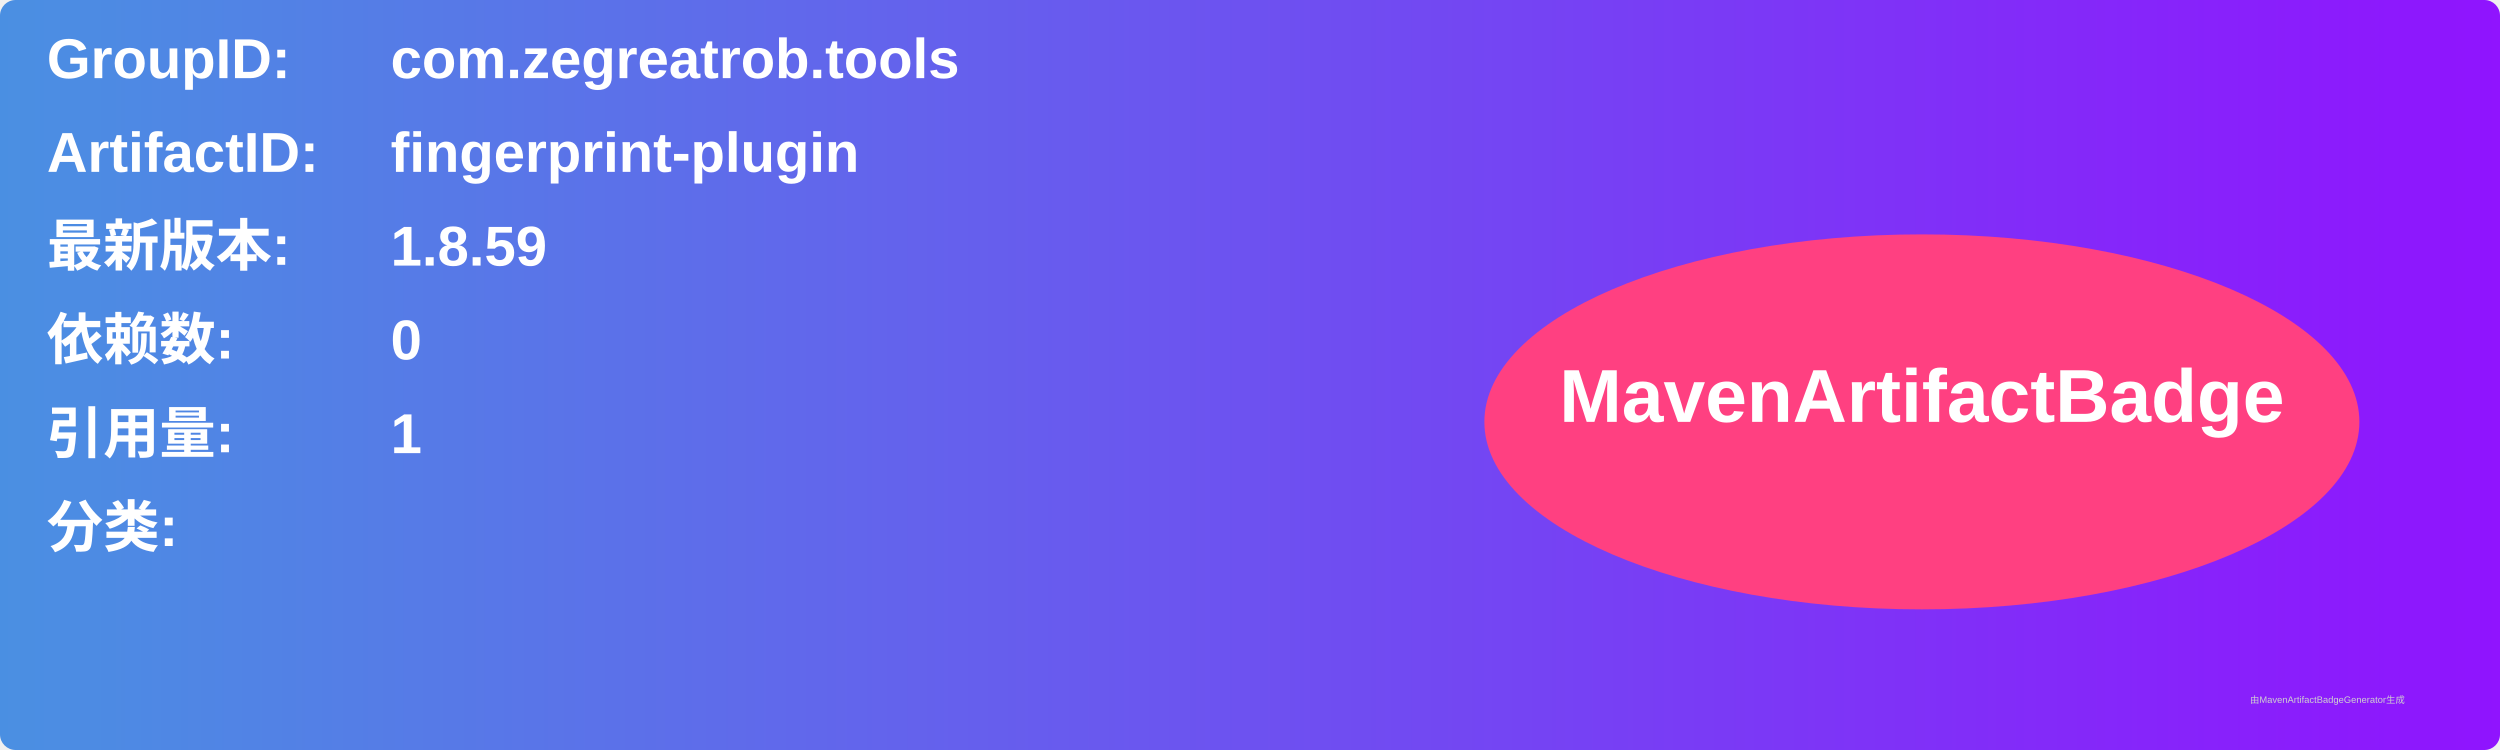
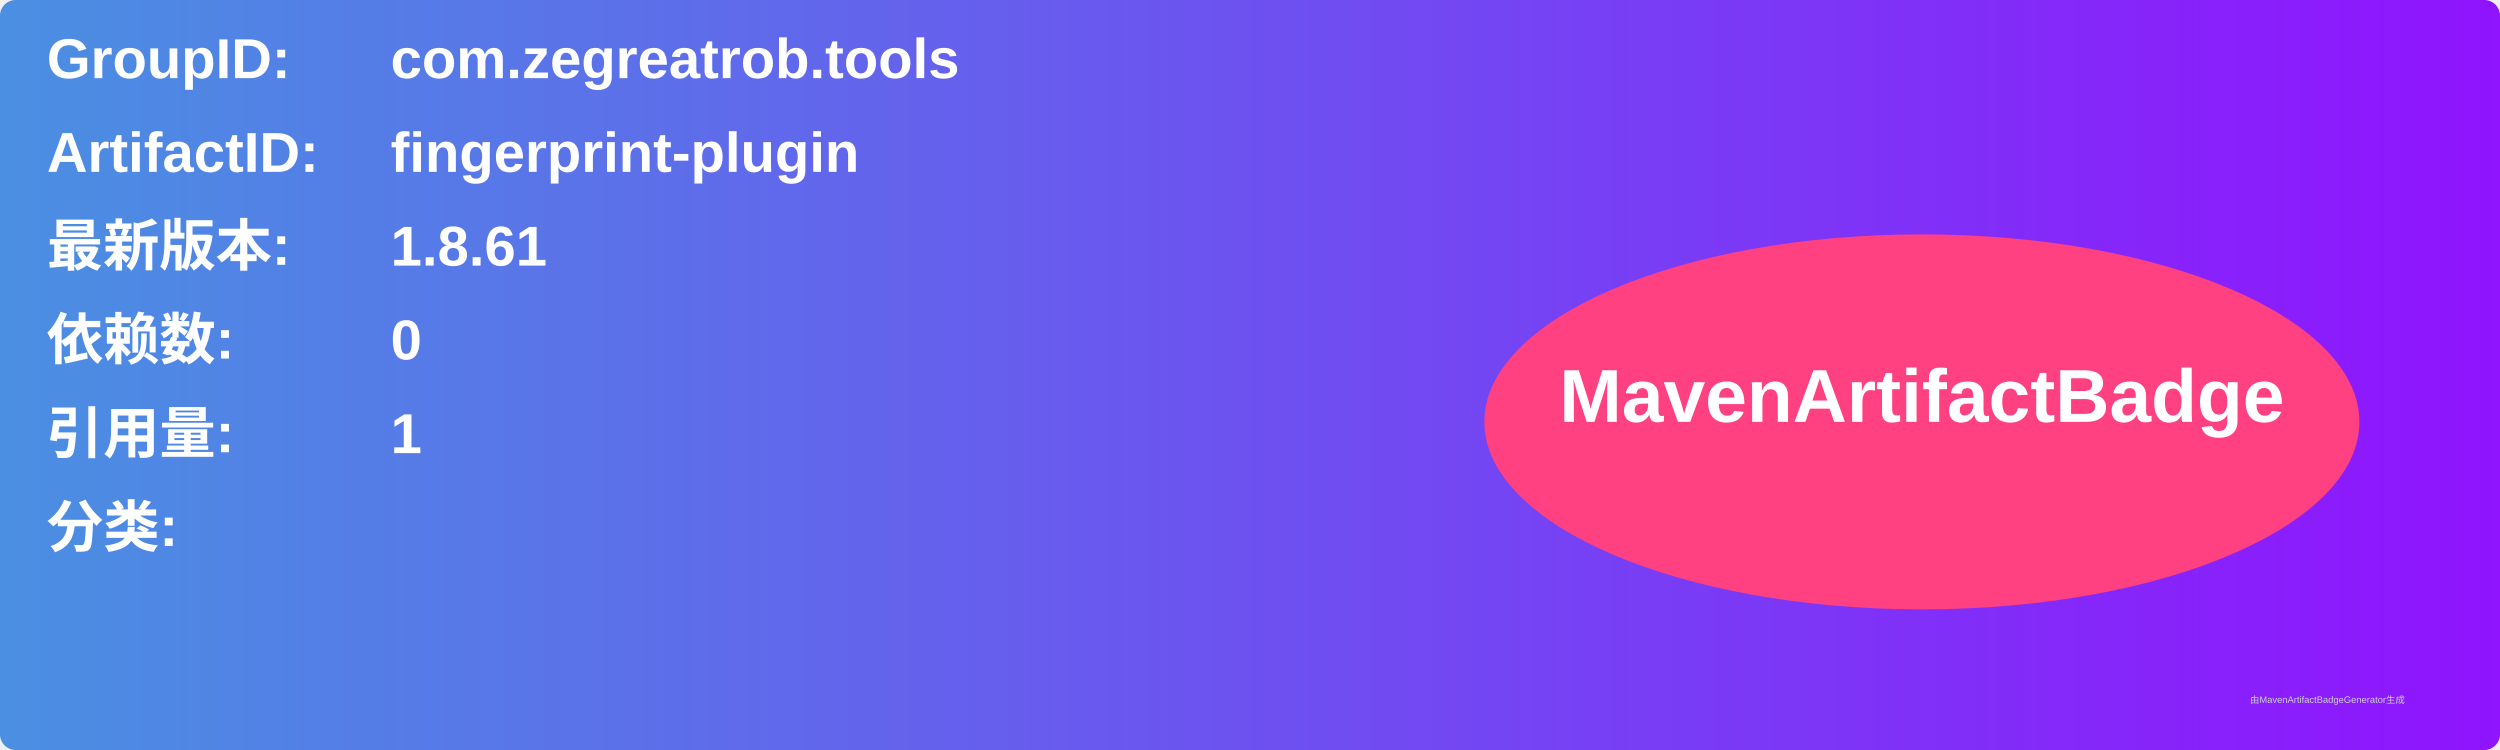
<svg xmlns="http://www.w3.org/2000/svg" width="800" height="240" viewBox="0 0 800 240">
  <linearGradient id="grad" x1="0%" y1="0%" x2="100%" y2="0%">
    <stop offset="0%" stop-color="#4a90e2" />
    <stop offset="100%" stop-color="#9013fe" />
  </linearGradient>
  <rect width="100%" height="100%" rx="5" ry="5" fill="url(#grad)" />
  <g transform="translate(15, 15)">
    <text x="0" y="10" font-family="Arial" font-size="18" fill="white" font-weight="bold" width="260">GroupID:</text>
    <text x="110" y="10" font-family="Arial" font-size="18" fill="white" font-weight="bold" width="460">com.zegreatrob.tools</text>
    <text x="0" y="40" font-family="Arial" font-size="18" fill="white" font-weight="bold" width="260">ArtifactID:</text>
    <text x="110" y="40" font-family="Arial" font-size="18" fill="white" font-weight="bold" width="460">fingerprint-plugin</text>
    <text x="0" y="70" font-family="Arial" font-size="18" fill="white" font-weight="bold">最新版本:</text>
    <text x="110" y="70" font-family="Arial" font-size="18" fill="white" font-weight="bold">
-       <tspan font-weight="bold">1.8.59</tspan>
+       <tspan font-weight="bold">1.8.61</tspan>
    </text>
    <text x="0" y="100" font-family="Arial" font-size="18" fill="white" font-weight="bold">依赖数: </text>
    <text x="110" y="100" font-family="Arial" font-size="18" fill="white">
      <tspan font-weight="bold">0</tspan>
    </text>
    <text x="0" y="130" font-family="Arial" font-size="18" fill="white" font-weight="bold">引用量: </text>
    <text x="110" y="130" font-family="Arial" font-size="18" fill="white">
      <tspan font-weight="bold">1</tspan>
    </text>
    <text x="0" y="160" font-family="Arial" font-size="18" fill="white" font-weight="bold">分类:</text>
    <text x="10" y="190" font-family="Arial" font-size="10" fill="white">
      <tspan font-weight="bold" />
    </text>
    <ellipse cx="600" cy="120" rx="140" ry="60" fill="#ff4081" />
    <text x="600" y="120" text-anchor="middle" font-family="Arial" font-size="24" fill="white" font-weight="bold">MavenArtifactBadge</text>
  </g>
  <text x="720" y="225" font-family="Arial" font-size="3" fill="#d0d0d0">由MavenArtifactBadgeGenerator生成</text>
</svg>
